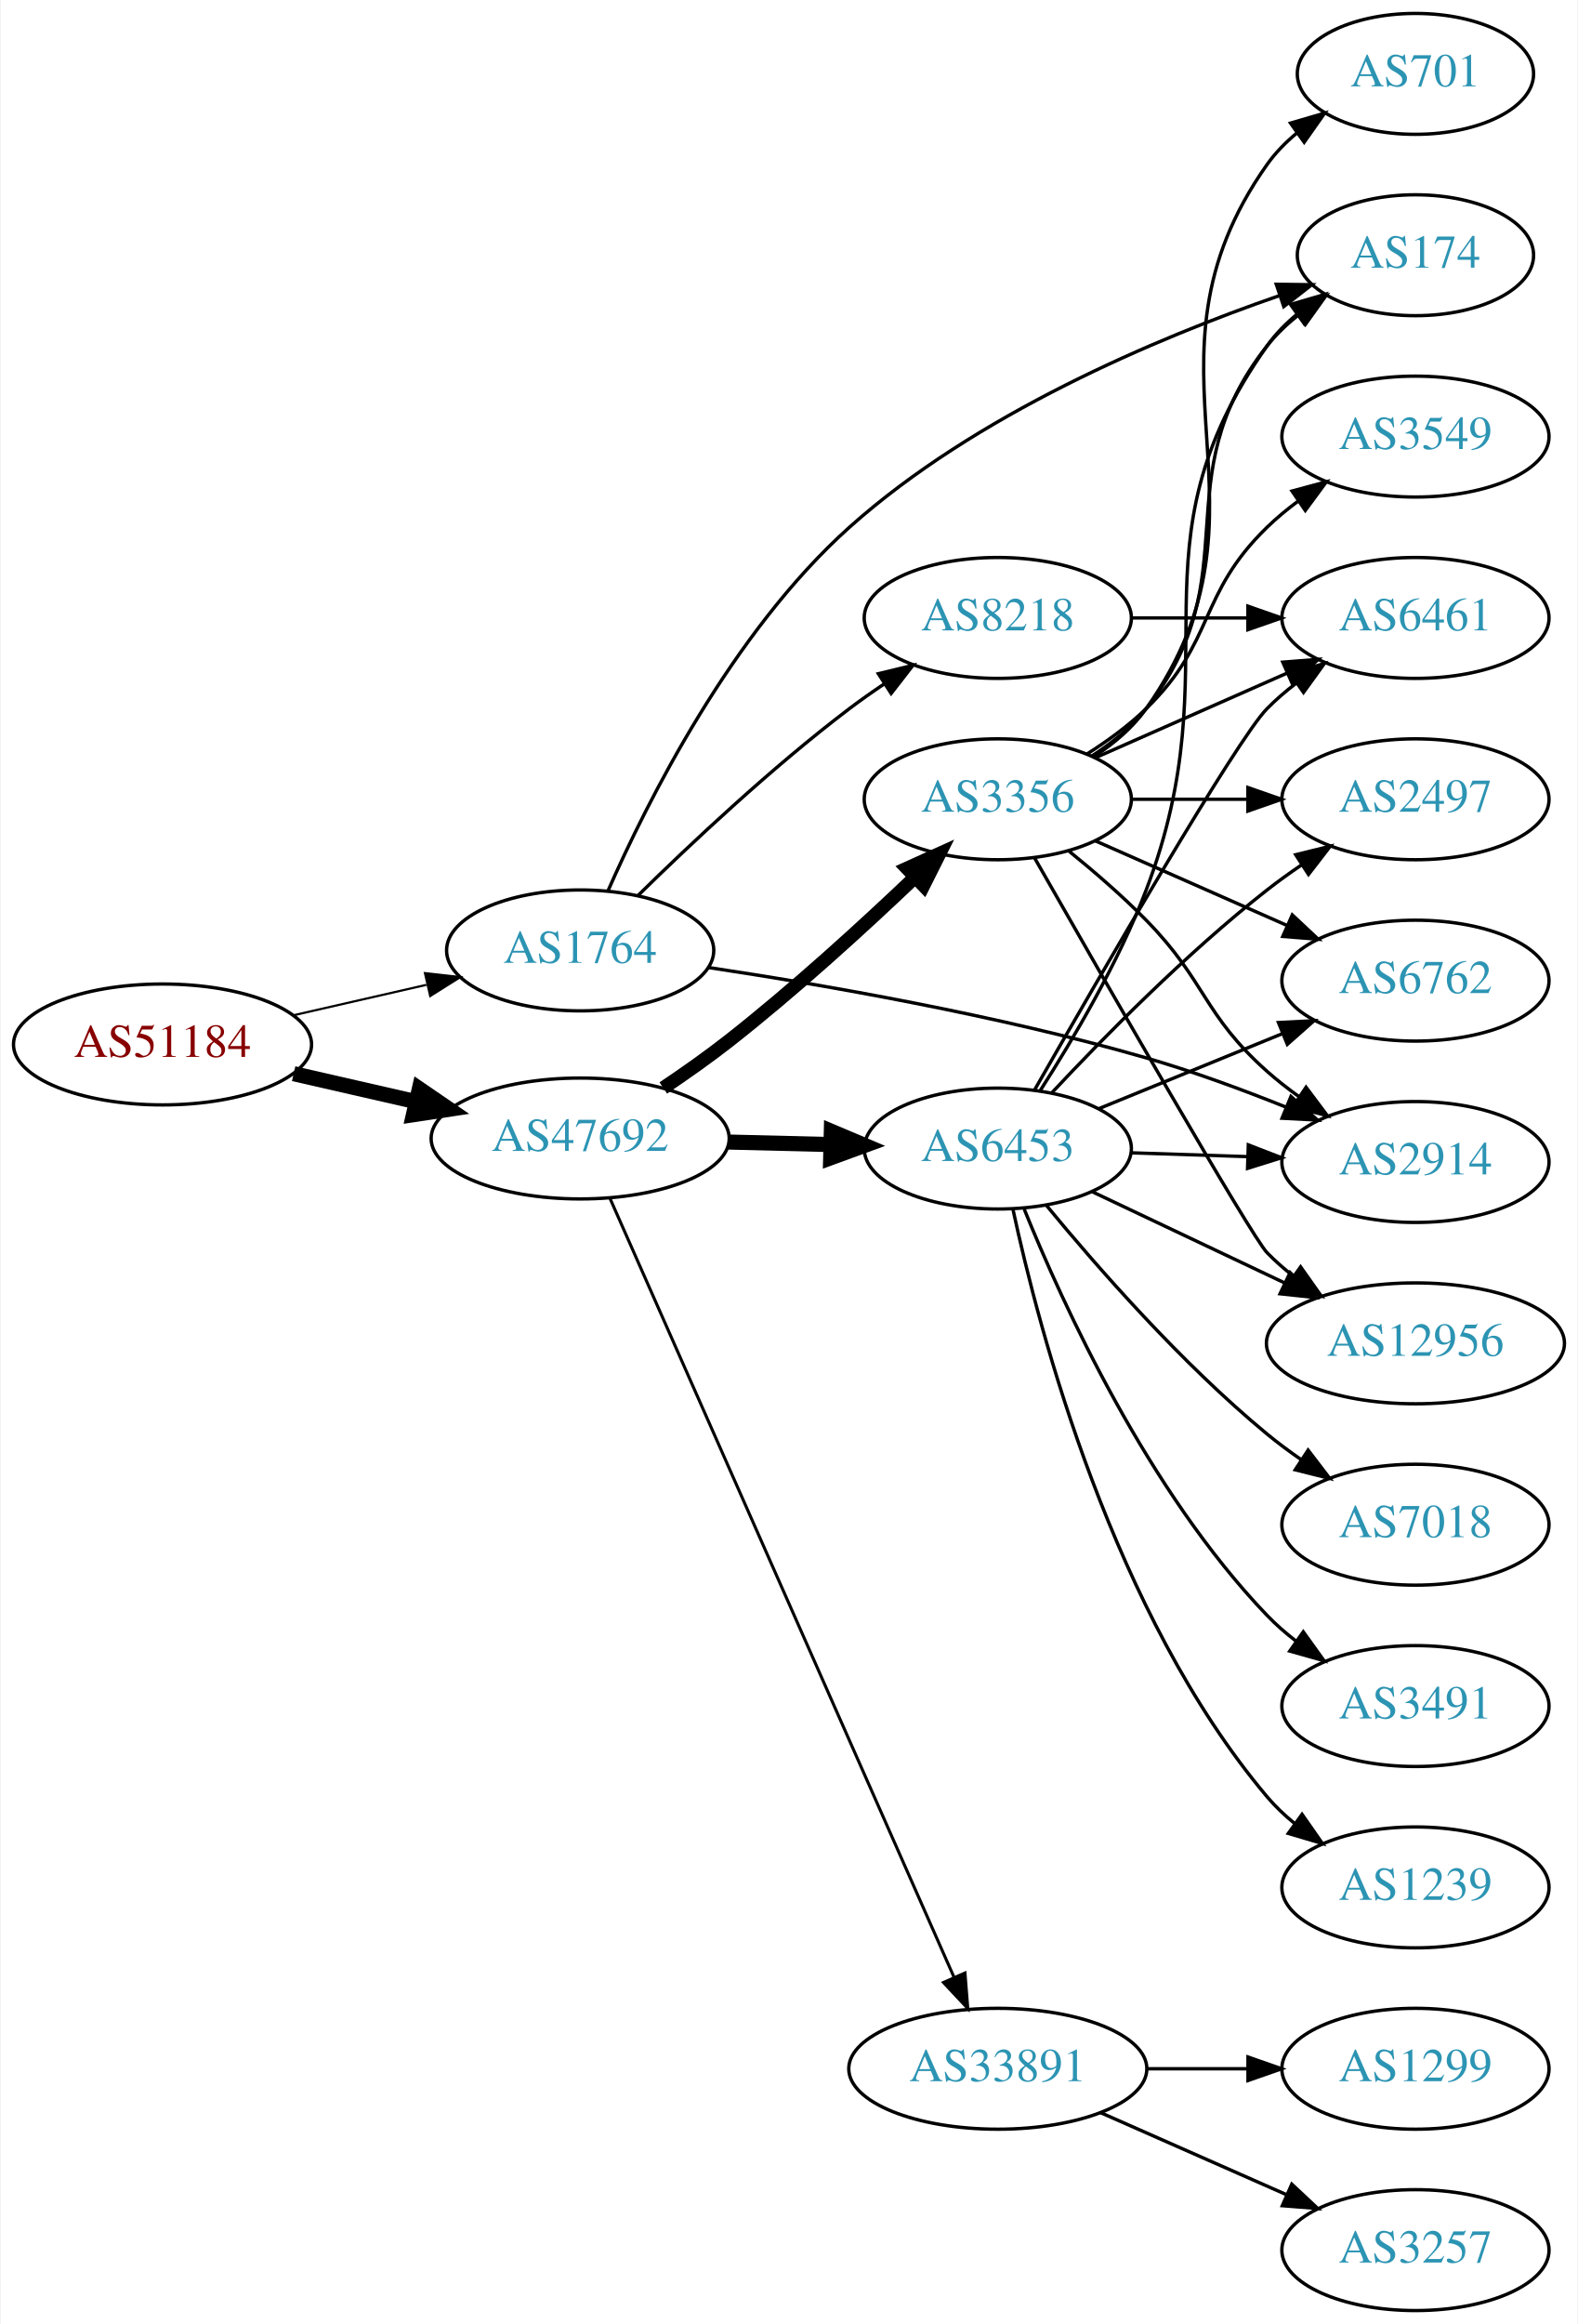
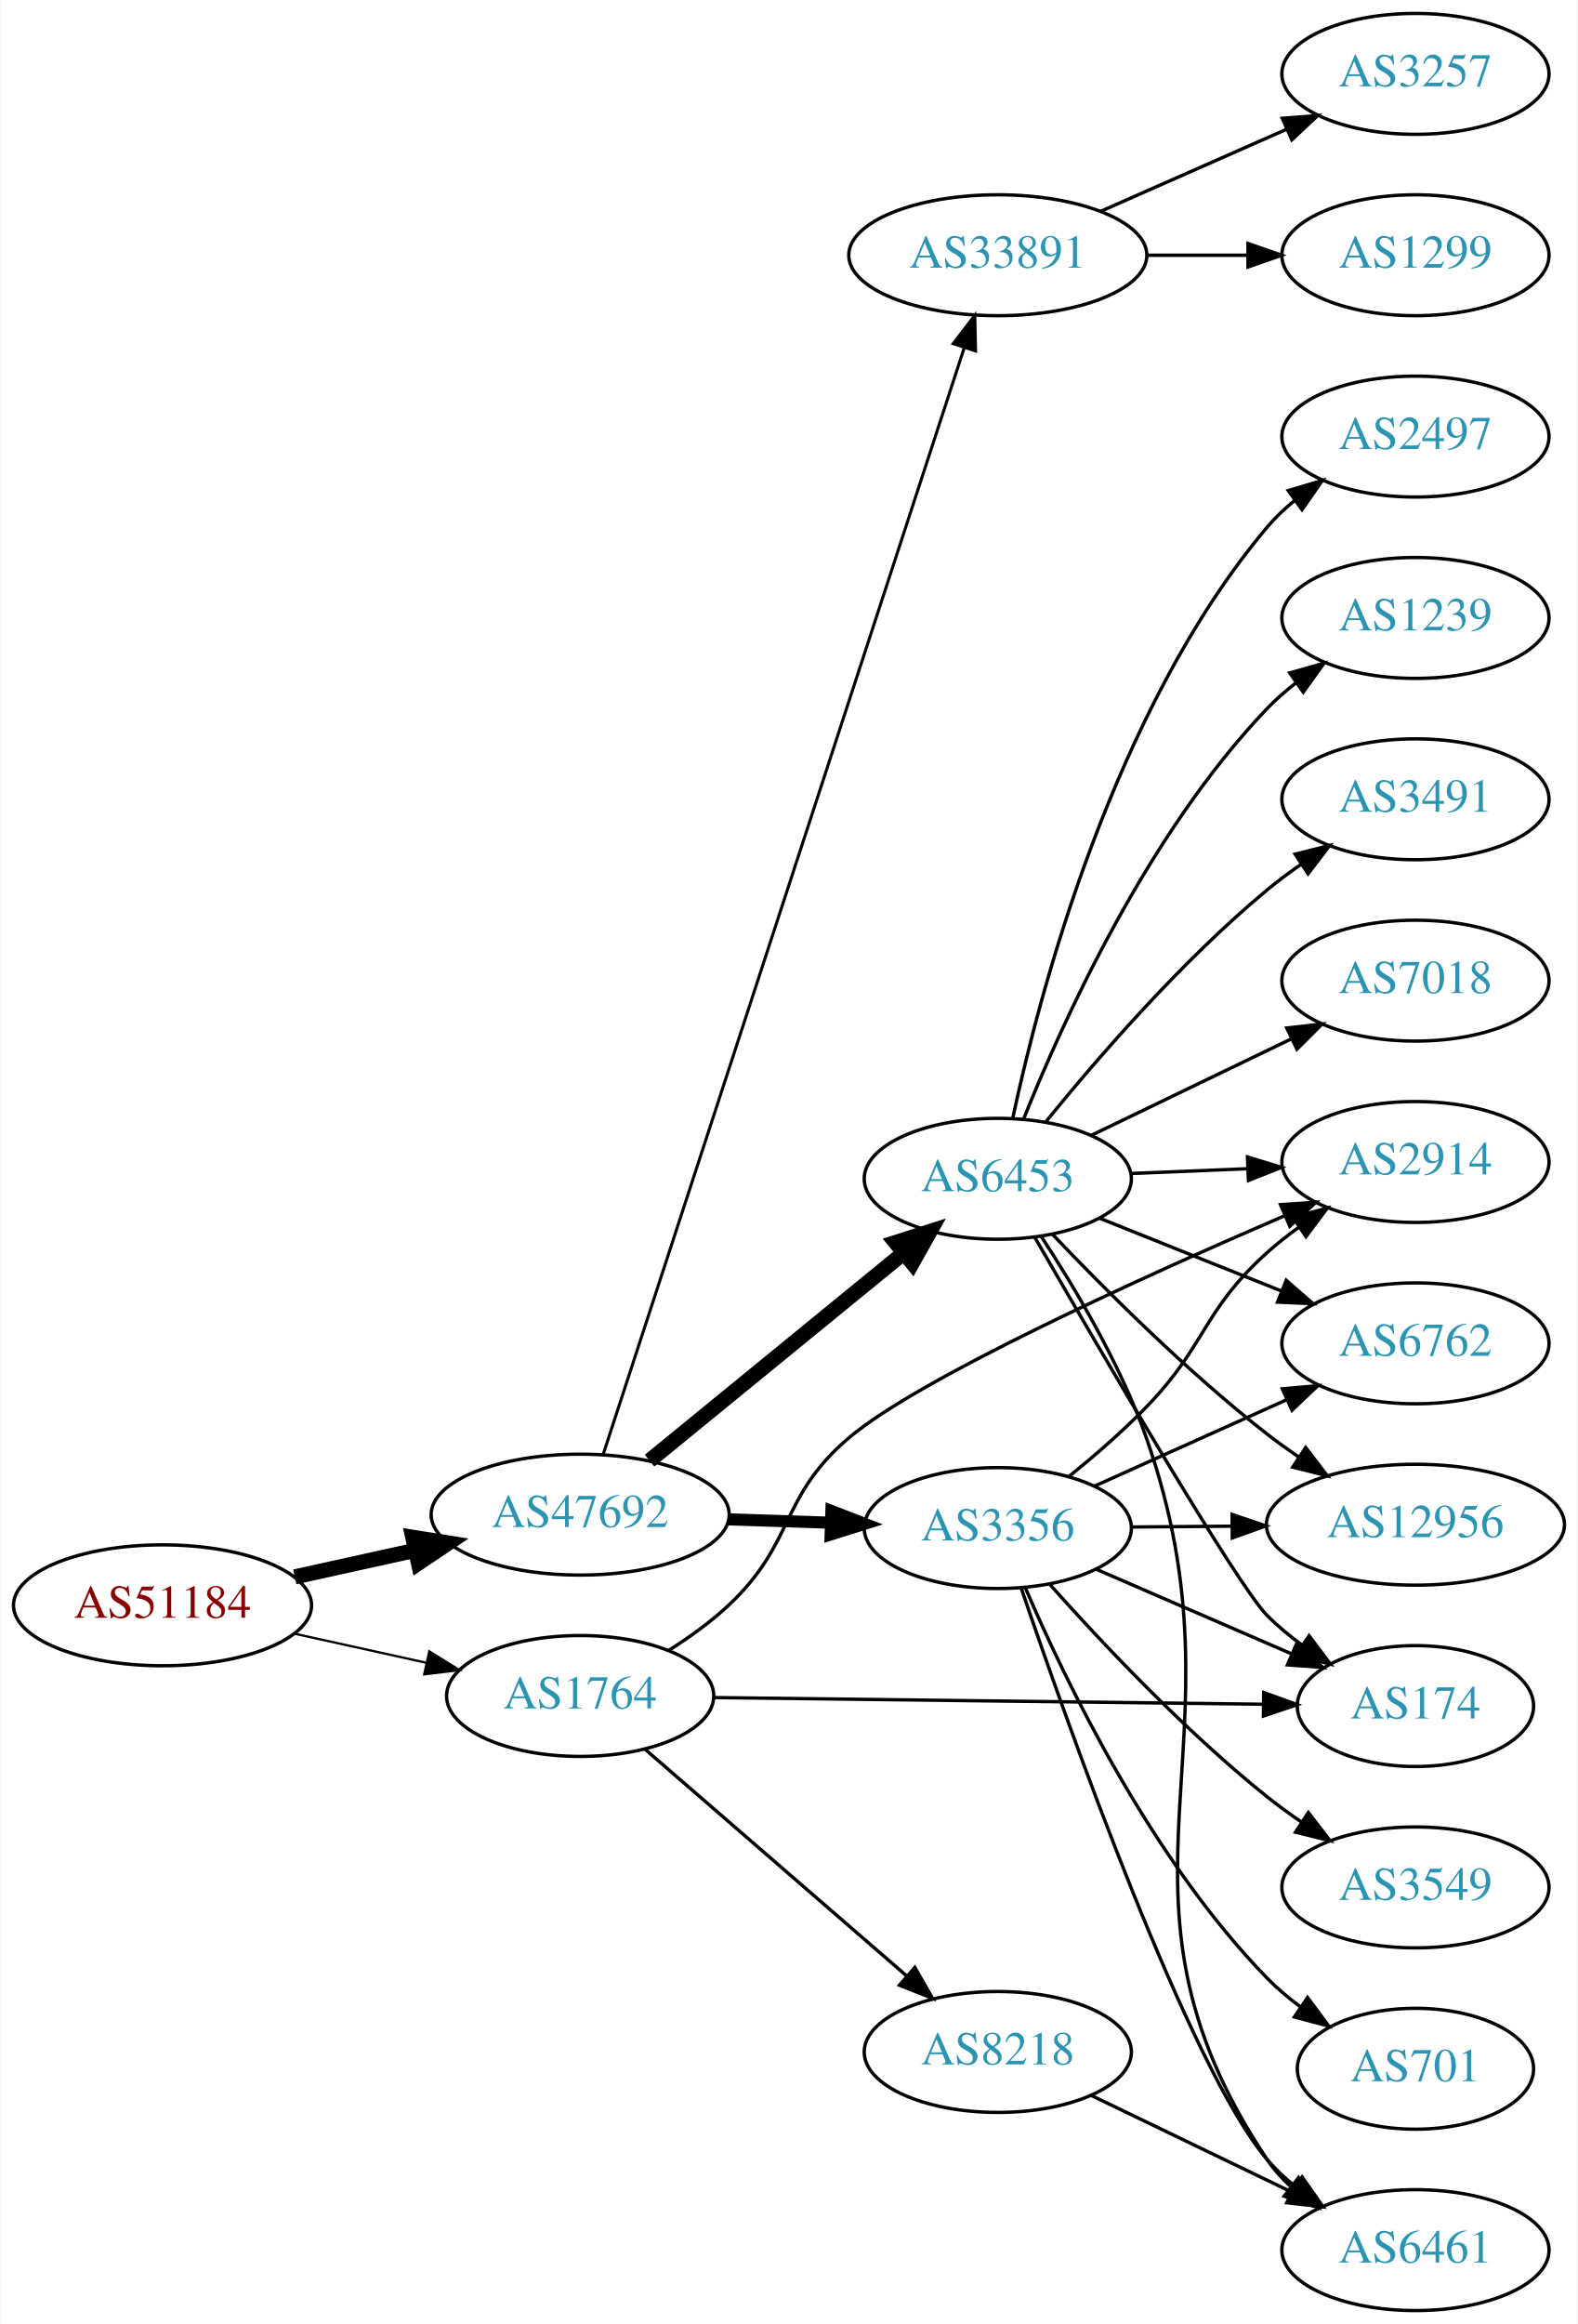
<svg xmlns="http://www.w3.org/2000/svg" xmlns:xlink="http://www.w3.org/1999/xlink" width="470pt" height="692pt" viewBox="0.00 0.00 469.57 692.00">
  <g id="graph0" class="graph" transform="scale(1 1) rotate(0) translate(4 688)">
    <polygon fill="white" stroke="none" points="-4,4 -4,-688 465.569,-688 465.569,4 -4,4" />
    <g id="node1" class="node">
      <g id="a_node1">
        <a xlink:href="/asn/51184" xlink:title="AS51184 ~ Fonira Telekom GmbH [AT]">
-           <ellipse fill="#ffffff" stroke="black" cx="44.196" cy="-377" rx="44.393" ry="18" />
-           <text text-anchor="middle" x="44.196" y="-373.3" font-family="Times,serif" font-size="14.00" fill="#880000">AS51184</text>
+           <ellipse fill="#ffffff" stroke="black" cx="44.196" cy="-210" rx="44.393" ry="18" />
+           <text text-anchor="middle" x="44.196" y="-206.3" font-family="Times,serif" font-size="14.00" fill="#880000">AS51184</text>
        </a>
      </g>
    </g>
    <g id="node2" class="node">
      <g id="a_node2">
        <a xlink:href="/asn/1764" xlink:title="AS1764 ~ NEXTLAYER-AS [AT]">
-           <ellipse fill="#ffffff" stroke="black" cx="168.588" cy="-405" rx="39.794" ry="18" />
-           <text text-anchor="middle" x="168.588" y="-401.3" font-family="Times,serif" font-size="14.00" fill="#2c94b3">AS1764</text>
+           <ellipse fill="#ffffff" stroke="black" cx="168.588" cy="-183" rx="39.794" ry="18" />
+           <text text-anchor="middle" x="168.588" y="-179.3" font-family="Times,serif" font-size="14.00" fill="#2c94b3">AS1764</text>
        </a>
      </g>
    </g>
    <g id="edge1" class="edge">
-       <path fill="none" stroke="black" stroke-width="0.643" d="M83.251,-385.706C95.765,-388.569 109.792,-391.778 122.762,-394.745" />
-       <polygon fill="black" stroke="black" stroke-width="0.643" points="122.358,-398.243 132.886,-397.061 123.919,-391.419 122.358,-398.243" />
+       <path fill="none" stroke="black" stroke-width="0.675" d="M83.586,-201.531C95.977,-198.798 109.824,-195.743 122.644,-192.915" />
+       <polygon fill="black" stroke="black" stroke-width="0.675" points="123.648,-196.278 132.659,-190.705 122.14,-189.442 123.648,-196.278" />
    </g>
    <g id="node3" class="node">
      <g id="a_node3">
        <a xlink:href="/asn/47692" xlink:title="AS47692 ~ Nessus GmbH [AT]">
-           <ellipse fill="#ffffff" stroke="black" cx="168.588" cy="-349" rx="44.393" ry="18" />
-           <text text-anchor="middle" x="168.588" y="-345.3" font-family="Times,serif" font-size="14.00" fill="#2c94b3">AS47692</text>
+           <ellipse fill="#ffffff" stroke="black" cx="168.588" cy="-237" rx="44.393" ry="18" />
+           <text text-anchor="middle" x="168.588" y="-233.3" font-family="Times,serif" font-size="14.00" fill="#2c94b3">AS47692</text>
        </a>
      </g>
    </g>
    <g id="edge2" class="edge">
-       <path fill="none" stroke="black" stroke-width="4.5" d="M83.251,-368.294C94.763,-365.66 107.558,-362.733 119.63,-359.972" />
-       <polygon fill="black" stroke="black" stroke-width="4.5" points="120.687,-363.769 129.557,-357.701 118.931,-356.092 120.687,-363.769" />
+       <path fill="none" stroke="black" stroke-width="4.5" d="M83.586,-218.469C94.978,-220.982 107.6,-223.767 119.525,-226.397" />
+       <polygon fill="black" stroke="black" stroke-width="4.5" points="118.721,-230.252 129.335,-228.561 120.418,-222.562 118.721,-230.252" />
    </g>
    <g id="node4" class="node">
      <g id="a_node4">
        <a xlink:href="/asn/8218" xlink:title="AS8218 ~ legacy Neotelecoms [FR]">
-           <ellipse fill="#ffffff" stroke="black" cx="292.98" cy="-504" rx="39.794" ry="18" />
-           <text text-anchor="middle" x="292.98" y="-500.3" font-family="Times,serif" font-size="14.00" fill="#2c94b3">AS8218</text>
+           <ellipse fill="#ffffff" stroke="black" cx="292.98" cy="-77" rx="39.794" ry="18" />
+           <text text-anchor="middle" x="292.98" y="-73.3" font-family="Times,serif" font-size="14.00" fill="#2c94b3">AS8218</text>
        </a>
      </g>
    </g>
    <g id="edge3" class="edge">
-       <path fill="none" stroke="black" d="M185.823,-421.364C201.323,-436.59 225.677,-459.497 248.784,-477 252.115,-479.523 255.688,-482.034 259.3,-484.453" />
-       <polygon fill="black" stroke="black" points="257.406,-487.396 267.704,-489.888 261.208,-481.518 257.406,-487.396" />
+       <path fill="none" stroke="black" d="M187.912,-167.131C208.551,-149.255 242.267,-120.055 265.707,-99.754" />
+       <polygon fill="black" stroke="black" points="268.264,-102.17 273.532,-92.978 263.681,-96.879 268.264,-102.17" />
    </g>
    <g id="node5" class="node">
      <g id="a_node5">
        <a xlink:href="/asn/2914" xlink:title="AS2914 ~ NTT America, Inc. [US]">
          <ellipse fill="#ffffff" stroke="black" cx="417.373" cy="-342" rx="39.794" ry="18" />
          <text text-anchor="middle" x="417.373" y="-338.3" font-family="Times,serif" font-size="14.00" fill="#2c94b3">AS2914</text>
        </a>
      </g>
    </g>
    <g id="edge4" class="edge">
-       <path fill="none" stroke="black" d="M206.663,-399.931C240.932,-394.774 293.063,-385.727 337.176,-373 350.968,-369.021 365.707,-363.593 378.683,-358.391" />
-       <polygon fill="black" stroke="black" points="380.292,-361.514 388.218,-354.485 377.638,-355.037 380.292,-361.514" />
+       <path fill="none" stroke="black" d="M194.992,-196.593C201.158,-200.491 207.492,-205.042 212.784,-210 232.77,-228.719 227.857,-242.34 248.784,-260 269.67,-277.624 335.833,-307.641 378.511,-326.056" />
+       <polygon fill="black" stroke="black" points="377.192,-329.298 387.762,-330.025 379.952,-322.865 377.192,-329.298" />
    </g>
    <g id="node6" class="node">
      <g id="a_node6">
        <a xlink:href="/asn/174" xlink:title="AS174 ~ Cogent Communications [US]">
-           <ellipse fill="#ffffff" stroke="black" cx="417.373" cy="-612" rx="35.194" ry="18" />
-           <text text-anchor="middle" x="417.373" y="-608.3" font-family="Times,serif" font-size="14.00" fill="#2c94b3">AS174</text>
+           <ellipse fill="#ffffff" stroke="black" cx="417.373" cy="-180" rx="35.194" ry="18" />
+           <text text-anchor="middle" x="417.373" y="-176.3" font-family="Times,serif" font-size="14.00" fill="#2c94b3">AS174</text>
        </a>
      </g>
    </g>
    <g id="edge5" class="edge">
-       <path fill="none" stroke="black" d="M176.831,-422.638C188.497,-449.188 213.742,-499.644 248.784,-531 286.315,-564.583 340.261,-587.296 376.725,-599.928" />
-       <polygon fill="black" stroke="black" points="375.924,-603.352 386.518,-603.224 378.157,-596.717 375.924,-603.352" />
+       <path fill="none" stroke="black" d="M208.42,-182.528C252.84,-181.988 325.431,-181.106 372.035,-180.539" />
+       <polygon fill="black" stroke="black" points="372.183,-184.038 382.139,-180.416 372.097,-177.038 372.183,-184.038" />
    </g>
    <g id="node8" class="node">
      <g id="a_node8">
-         <a xlink:href="/asn/3356" xlink:title="AS3356 ~ Level 3 Parent, LLC [US]">
-           <ellipse fill="#ffffff" stroke="black" cx="292.98" cy="-450" rx="39.794" ry="18" />
-           <text text-anchor="middle" x="292.98" y="-446.3" font-family="Times,serif" font-size="14.00" fill="#2c94b3">AS3356</text>
+         <a xlink:href="/asn/33891" xlink:title="AS33891 ~ CORE-BACKBONE GMBH GLOBAL NETWORK [DE]">
+           <ellipse fill="#ffffff" stroke="black" cx="292.98" cy="-612" rx="44.393" ry="18" />
+           <text text-anchor="middle" x="292.98" y="-608.3" font-family="Times,serif" font-size="14.00" fill="#2c94b3">AS33891</text>
        </a>
      </g>
    </g>
    <g id="edge7" class="edge">
-       <path fill="none" stroke="black" stroke-width="4.05" d="M193.345,-364.043C199.788,-368.365 206.669,-373.209 212.784,-378 232.216,-393.223 252.807,-412.035 268.121,-426.612" />
-       <polygon fill="black" stroke="black" stroke-width="4.05" points="265.947,-429.437 275.614,-433.807 270.856,-424.325 265.947,-429.437" />
+       <path fill="none" stroke="black" stroke-width="0.9" d="M175.491,-255.087C195.244,-315.607 259.116,-511.307 282.924,-584.253" />
+       <polygon fill="black" stroke="black" stroke-width="0.9" points="279.706,-585.674 286.136,-594.094 286.361,-583.502 279.706,-585.674" />
    </g>
    <g id="node9" class="node">
      <g id="a_node9">
        <a xlink:href="/asn/6453" xlink:title="AS6453 ~ TATA COMMUNICATIONS (AMERICA) INC [US]">
-           <ellipse fill="#ffffff" stroke="black" cx="292.98" cy="-346" rx="39.794" ry="18" />
-           <text text-anchor="middle" x="292.98" y="-342.3" font-family="Times,serif" font-size="14.00" fill="#2c94b3">AS6453</text>
+           <ellipse fill="#ffffff" stroke="black" cx="292.98" cy="-337" rx="39.794" ry="18" />
+           <text text-anchor="middle" x="292.98" y="-333.3" font-family="Times,serif" font-size="14.00" fill="#2c94b3">AS6453</text>
        </a>
      </g>
    </g>
    <g id="edge8" class="edge">
-       <path fill="none" stroke="black" stroke-width="4.5" d="M212.739,-347.942C222.546,-347.702 233.033,-347.445 243.061,-347.199" />
-       <polygon fill="black" stroke="black" stroke-width="4.5" points="243.396,-351.13 253.297,-346.948 243.203,-343.257 243.396,-351.13" />
+       <path fill="none" stroke="black" stroke-width="4.5" d="M189.253,-253.067C209.715,-269.785 241.906,-296.087 264.795,-314.789" />
+       <polygon fill="black" stroke="black" stroke-width="4.5" points="262.533,-318.025 272.768,-321.303 267.516,-311.927 262.533,-318.025" />
    </g>
    <g id="node10" class="node">
      <g id="a_node10">
-         <a xlink:href="/asn/33891" xlink:title="AS33891 ~ CORE-BACKBONE GMBH GLOBAL NETWORK [DE]">
-           <ellipse fill="#ffffff" stroke="black" cx="292.98" cy="-72" rx="44.393" ry="18" />
-           <text text-anchor="middle" x="292.98" y="-68.3" font-family="Times,serif" font-size="14.00" fill="#2c94b3">AS33891</text>
+         <a xlink:href="/asn/3356" xlink:title="AS3356 ~ Level 3 Parent, LLC [US]">
+           <ellipse fill="#ffffff" stroke="black" cx="292.98" cy="-233" rx="39.794" ry="18" />
+           <text text-anchor="middle" x="292.98" y="-229.3" font-family="Times,serif" font-size="14.00" fill="#2c94b3">AS3356</text>
        </a>
      </g>
    </g>
    <g id="edge9" class="edge">
-       <path fill="none" stroke="black" stroke-width="0.9" d="M177.431,-331.251C198.235,-284.166 254.939,-155.832 279.906,-99.328" />
-       <polygon fill="black" stroke="black" stroke-width="0.9" points="283.205,-100.521 284.045,-89.96 276.802,-97.692 283.205,-100.521" />
+       <path fill="none" stroke="black" stroke-width="3.6" d="M212.739,-235.59C222.546,-235.269 233.033,-234.927 243.061,-234.599" />
+       <polygon fill="black" stroke="black" stroke-width="3.6" points="243.416,-238.089 253.297,-234.264 243.188,-231.093 243.416,-238.089" />
    </g>
    <g id="node7" class="node">
      <g id="a_node7">
        <a xlink:href="/asn/6461" xlink:title="AS6461 ~ Zayo Bandwidth [US]">
-           <ellipse fill="#ffffff" stroke="black" cx="417.373" cy="-504" rx="39.794" ry="18" />
-           <text text-anchor="middle" x="417.373" y="-500.3" font-family="Times,serif" font-size="14.00" fill="#2c94b3">AS6461</text>
+           <ellipse fill="#ffffff" stroke="black" cx="417.373" cy="-18" rx="39.794" ry="18" />
+           <text text-anchor="middle" x="417.373" y="-14.3" font-family="Times,serif" font-size="14.00" fill="#2c94b3">AS6461</text>
        </a>
      </g>
    </g>
    <g id="edge6" class="edge">
-       <path fill="none" stroke="black" d="M332.706,-504C343.644,-504 355.695,-504 367.161,-504" />
-       <polygon fill="black" stroke="black" points="367.479,-507.5 377.479,-504 367.479,-500.5 367.479,-507.5" />
-     </g>
-     <g id="edge10" class="edge">
-       <path fill="none" stroke="black" d="M314.065,-434.665C321.608,-428.552 330.07,-421.251 337.176,-414 355.105,-395.709 354.045,-386.03 373.176,-369 376.139,-366.363 379.389,-363.822 382.735,-361.423" />
-       <polygon fill="black" stroke="black" points="384.787,-364.26 391.14,-355.782 380.886,-358.448 384.787,-364.26" />
-     </g>
-     <g id="edge12" class="edge">
-       <path fill="none" stroke="black" d="M320.952,-462.855C326.94,-466.72 332.8,-471.441 337.176,-477 368.475,-516.754 341.878,-545.246 373.176,-585 375.823,-588.361 379.012,-591.417 382.443,-594.161" />
-       <polygon fill="black" stroke="black" points="380.556,-597.113 390.75,-600 384.581,-591.386 380.556,-597.113" />
-     </g>
-     <g id="edge17" class="edge">
-       <path fill="none" stroke="black" d="M322.06,-462.389C339.008,-469.866 360.805,-479.483 379.174,-487.588" />
-       <polygon fill="black" stroke="black" points="377.862,-490.834 388.424,-491.669 380.688,-484.43 377.862,-490.834" />
+       <path fill="none" stroke="black" d="M320.84,-64.052C338.377,-55.598 361.476,-44.463 380.567,-35.26" />
+       <polygon fill="black" stroke="black" points="382.088,-38.413 389.576,-30.918 379.048,-32.107 382.088,-38.413" />
    </g>
    <g id="node11" class="node">
      <g id="a_node11">
-         <a xlink:href="/asn/2497" xlink:title="AS2497 ~ Internet Initiative Japan Inc. [JP]">
-           <ellipse fill="#ffffff" stroke="black" cx="417.373" cy="-450" rx="39.794" ry="18" />
-           <text text-anchor="middle" x="417.373" y="-446.3" font-family="Times,serif" font-size="14.00" fill="#2c94b3">AS2497</text>
-         </a>
-       </g>
-     </g>
-     <g id="edge11" class="edge">
-       <path fill="none" stroke="black" d="M332.706,-450C343.644,-450 355.695,-450 367.161,-450" />
-       <polygon fill="black" stroke="black" points="367.479,-453.5 377.479,-450 367.479,-446.5 367.479,-453.5" />
+         <a xlink:href="/asn/1299" xlink:title="AS1299 ~ Telia Carrier [EU]">
+           <ellipse fill="#ffffff" stroke="black" cx="417.373" cy="-612" rx="39.794" ry="18" />
+           <text text-anchor="middle" x="417.373" y="-608.3" font-family="Times,serif" font-size="14.00" fill="#2c94b3">AS1299</text>
+         </a>
+       </g>
+     </g>
+     <g id="edge10" class="edge">
+       <path fill="none" stroke="black" d="M337.476,-612C347.165,-612 357.502,-612 367.394,-612" />
+       <polygon fill="black" stroke="black" points="367.497,-615.5 377.497,-612 367.497,-608.5 367.497,-615.5" />
    </g>
    <g id="node12" class="node">
      <g id="a_node12">
-         <a xlink:href="/asn/6762" xlink:title="AS6762 ~ TELECOM ITALIA SPARKLE S.p.A. [IT]">
-           <ellipse fill="#ffffff" stroke="black" cx="417.373" cy="-396" rx="39.794" ry="18" />
-           <text text-anchor="middle" x="417.373" y="-392.3" font-family="Times,serif" font-size="14.00" fill="#2c94b3">AS6762</text>
-         </a>
-       </g>
-     </g>
-     <g id="edge13" class="edge">
-       <path fill="none" stroke="black" d="M322.06,-437.611C339.008,-430.134 360.805,-420.517 379.174,-412.412" />
-       <polygon fill="black" stroke="black" points="380.688,-415.57 388.424,-408.331 377.862,-409.166 380.688,-415.57" />
-     </g>
-     <g id="node13" class="node">
-       <g id="a_node13">
-         <a xlink:href="/asn/701" xlink:title="AS701 ~ UUNET [US]">
-           <ellipse fill="#ffffff" stroke="black" cx="417.373" cy="-666" rx="35.194" ry="18" />
-           <text text-anchor="middle" x="417.373" y="-662.3" font-family="Times,serif" font-size="14.00" fill="#2c94b3">AS701</text>
-         </a>
-       </g>
-     </g>
-     <g id="edge14" class="edge">
-       <path fill="none" stroke="black" d="M321.814,-462.838C327.629,-466.661 333.194,-471.367 337.176,-477 379.756,-537.225 330.597,-578.775 373.176,-639 375.646,-642.493 378.725,-645.63 382.095,-648.421" />
-       <polygon fill="black" stroke="black" points="380.163,-651.343 390.334,-654.31 384.233,-645.648 380.163,-651.343" />
-     </g>
-     <g id="node14" class="node">
-       <g id="a_node14">
-         <a xlink:href="/asn/3549" xlink:title="AS3549 ~ Level 3 Parent, LLC [US]">
-           <ellipse fill="#ffffff" stroke="black" cx="417.373" cy="-558" rx="39.794" ry="18" />
-           <text text-anchor="middle" x="417.373" y="-554.3" font-family="Times,serif" font-size="14.00" fill="#2c94b3">AS3549</text>
-         </a>
-       </g>
-     </g>
-     <g id="edge15" class="edge">
-       <path fill="none" stroke="black" d="M319.509,-463.462C325.672,-467.362 331.974,-471.948 337.176,-477 357.87,-497.094 352.483,-510.906 373.176,-531 376.022,-533.763 379.195,-536.386 382.496,-538.834" />
-       <polygon fill="black" stroke="black" points="380.612,-541.786 390.843,-544.538 384.561,-536.006 380.612,-541.786" />
+         <a xlink:href="/asn/3257" xlink:title="AS3257 ~ GTT [DE]">
+           <ellipse fill="#ffffff" stroke="black" cx="417.373" cy="-666" rx="39.794" ry="18" />
+           <text text-anchor="middle" x="417.373" y="-662.3" font-family="Times,serif" font-size="14.00" fill="#2c94b3">AS3257</text>
+         </a>
+       </g>
+     </g>
+     <g id="edge11" class="edge">
+       <path fill="none" stroke="black" d="M323.608,-625.072C340.203,-632.393 361.062,-641.597 378.795,-649.421" />
+       <polygon fill="black" stroke="black" points="377.717,-652.77 388.279,-653.605 380.543,-646.366 377.717,-652.77" />
+     </g>
+     <g id="edge26" class="edge">
+       <path fill="none" stroke="black" d="M332.706,-338.582C343.644,-339.029 355.695,-339.521 367.161,-339.99" />
+       <polygon fill="black" stroke="black" points="367.344,-343.5 377.479,-340.411 367.63,-336.506 367.344,-343.5" />
+     </g>
+     <g id="edge25" class="edge">
+       <path fill="none" stroke="black" d="M303.932,-319.679C323.12,-286.433 364.142,-216.139 373.176,-207 376.34,-203.8 379.952,-200.806 383.709,-198.062" />
+       <polygon fill="black" stroke="black" points="385.691,-200.947 392.049,-192.471 381.794,-195.132 385.691,-200.947" />
+     </g>
+     <g id="edge23" class="edge">
+       <path fill="none" stroke="black" d="M305.94,-319.783C315.842,-304.698 329.489,-281.831 337.176,-260 369.356,-168.614 319.351,-125.559 373.176,-45 375.093,-42.132 377.427,-39.511 380.009,-37.129" />
+       <polygon fill="black" stroke="black" points="382.56,-39.58 388.321,-30.689 378.273,-34.047 382.56,-39.58" />
    </g>
    <g id="node15" class="node">
      <g id="a_node15">
-         <a xlink:href="/asn/12956" xlink:title="AS12956 ~ TELXIUS [ES]">
-           <ellipse fill="#ffffff" stroke="black" cx="417.373" cy="-288" rx="44.393" ry="18" />
-           <text text-anchor="middle" x="417.373" y="-284.3" font-family="Times,serif" font-size="14.00" fill="#2c94b3">AS12956</text>
-         </a>
-       </g>
-     </g>
-     <g id="edge16" class="edge">
-       <path fill="none" stroke="black" d="M303.918,-432.558C324.128,-397.155 368.512,-319.797 373.176,-315 375.592,-312.515 378.281,-310.158 381.102,-307.949" />
-       <polygon fill="black" stroke="black" points="383.167,-310.775 389.286,-302.127 379.109,-305.071 383.167,-310.775" />
-     </g>
-     <g id="edge25" class="edge">
-       <path fill="none" stroke="black" d="M332.706,-344.734C343.644,-344.377 355.695,-343.983 367.161,-343.608" />
-       <polygon fill="black" stroke="black" points="367.598,-347.096 377.479,-343.271 367.37,-340.1 367.598,-347.096" />
-     </g>
-     <g id="edge20" class="edge">
-       <path fill="none" stroke="black" d="M305.651,-363.323C315.372,-378.475 328.916,-401.379 337.176,-423 363.501,-491.899 330.597,-524.775 373.176,-585 375.646,-588.493 378.725,-591.63 382.095,-594.421" />
-       <polygon fill="black" stroke="black" points="380.163,-597.343 390.334,-600.31 384.233,-591.648 380.163,-597.343" />
-     </g>
-     <g id="edge26" class="edge">
-       <path fill="none" stroke="black" d="M303.926,-363.455C323.103,-396.958 364.107,-467.795 373.176,-477 375.814,-479.677 378.767,-482.21 381.857,-484.572" />
-       <polygon fill="black" stroke="black" points="380.03,-487.565 390.236,-490.409 384.031,-481.821 380.03,-487.565" />
-     </g>
-     <g id="edge19" class="edge">
-       <path fill="none" stroke="black" d="M309.14,-362.684C324.443,-379.039 349.182,-404.185 373.176,-423 376.465,-425.578 380.011,-428.125 383.607,-430.563" />
-       <polygon fill="black" stroke="black" points="381.703,-433.5 391.993,-436.021 385.521,-427.633 381.703,-433.5" />
-     </g>
-     <g id="edge24" class="edge">
-       <path fill="none" stroke="black" d="M322.986,-357.849C339.328,-364.526 359.952,-372.951 377.66,-380.185" />
-       <polygon fill="black" stroke="black" points="376.57,-383.521 387.151,-384.062 379.218,-377.041 376.57,-383.521" />
-     </g>
-     <g id="edge23" class="edge">
-       <path fill="none" stroke="black" d="M321.143,-333.128C338.012,-325.134 359.94,-314.743 378.501,-305.947" />
-       <polygon fill="black" stroke="black" points="380.043,-309.089 387.58,-301.644 377.045,-302.764 380.043,-309.089" />
+         <a xlink:href="/asn/6762" xlink:title="AS6762 ~ TELECOM ITALIA SPARKLE S.p.A. [IT]">
+           <ellipse fill="#ffffff" stroke="black" cx="417.373" cy="-288" rx="39.794" ry="18" />
+           <text text-anchor="middle" x="417.373" y="-284.3" font-family="Times,serif" font-size="14.00" fill="#2c94b3">AS6762</text>
+         </a>
+       </g>
+     </g>
+     <g id="edge22" class="edge">
+       <path fill="none" stroke="black" d="M323.296,-325.263C339.527,-318.765 359.908,-310.606 377.457,-303.58" />
+       <polygon fill="black" stroke="black" points="378.889,-306.777 386.872,-299.811 376.287,-300.278 378.889,-306.777" />
    </g>
    <g id="node16" class="node">
      <g id="a_node16">
-         <a xlink:href="/asn/3491" xlink:title="AS3491 ~ PCCW Global, Inc. [US]">
-           <ellipse fill="#ffffff" stroke="black" cx="417.373" cy="-180" rx="39.794" ry="18" />
-           <text text-anchor="middle" x="417.373" y="-176.3" font-family="Times,serif" font-size="14.00" fill="#2c94b3">AS3491</text>
-         </a>
-       </g>
-     </g>
-     <g id="edge18" class="edge">
-       <path fill="none" stroke="black" d="M300.851,-327.948C312.356,-299.544 337.784,-243.865 373.176,-207 375.779,-204.289 378.709,-201.733 381.784,-199.357" />
-       <polygon fill="black" stroke="black" points="383.961,-202.105 390.143,-193.501 379.945,-196.373 383.961,-202.105" />
+         <a xlink:href="/asn/12956" xlink:title="AS12956 ~ TELXIUS [ES]">
+           <ellipse fill="#ffffff" stroke="black" cx="417.373" cy="-234" rx="44.393" ry="18" />
+           <text text-anchor="middle" x="417.373" y="-230.3" font-family="Times,serif" font-size="14.00" fill="#2c94b3">AS12956</text>
+         </a>
+       </g>
+     </g>
+     <g id="edge24" class="edge">
+       <path fill="none" stroke="black" d="M309.179,-320.554C324.511,-304.427 349.272,-279.618 373.176,-261 376.142,-258.69 379.313,-256.404 382.54,-254.195" />
+       <polygon fill="black" stroke="black" points="384.669,-256.985 391.11,-248.573 380.829,-251.132 384.669,-256.985" />
    </g>
    <g id="node17" class="node">
      <g id="a_node17">
-         <a xlink:href="/asn/1239" xlink:title="AS1239 ~ Sprint [US]">
-           <ellipse fill="#ffffff" stroke="black" cx="417.373" cy="-126" rx="39.794" ry="18" />
-           <text text-anchor="middle" x="417.373" y="-122.3" font-family="Times,serif" font-size="14.00" fill="#2c94b3">AS1239</text>
-         </a>
-       </g>
-     </g>
-     <g id="edge21" class="edge">
-       <path fill="none" stroke="black" d="M297.449,-328.106C305.297,-291.567 327.403,-207.259 373.176,-153 375.6,-150.127 378.409,-147.464 381.41,-145.02" />
-       <polygon fill="black" stroke="black" points="383.599,-147.757 389.664,-139.07 379.505,-142.078 383.599,-147.757" />
+         <a xlink:href="/asn/3491" xlink:title="AS3491 ~ PCCW Global, Inc. [US]">
+           <ellipse fill="#ffffff" stroke="black" cx="417.373" cy="-450" rx="39.794" ry="18" />
+           <text text-anchor="middle" x="417.373" y="-446.3" font-family="Times,serif" font-size="14.00" fill="#2c94b3">AS3491</text>
+         </a>
+       </g>
+     </g>
+     <g id="edge19" class="edge">
+       <path fill="none" stroke="black" d="M307.388,-354.102C322.262,-372.428 347.559,-401.745 373.176,-423 376.392,-425.668 379.893,-428.271 383.463,-430.742" />
+       <polygon fill="black" stroke="black" points="381.541,-433.667 391.819,-436.237 385.387,-427.819 381.541,-433.667" />
    </g>
    <g id="node18" class="node">
      <g id="a_node18">
        <a xlink:href="/asn/7018" xlink:title="AS7018 ~ AT&amp;T Services, Inc. [US]">
-           <ellipse fill="#ffffff" stroke="black" cx="417.373" cy="-234" rx="39.794" ry="18" />
-           <text text-anchor="middle" x="417.373" y="-230.3" font-family="Times,serif" font-size="14.00" fill="#2c94b3">AS7018</text>
-         </a>
-       </g>
-     </g>
-     <g id="edge22" class="edge">
-       <path fill="none" stroke="black" d="M307.427,-329.112C322.333,-311.012 347.659,-282.047 373.176,-261 376.4,-258.341 379.905,-255.744 383.478,-253.276" />
-       <polygon fill="black" stroke="black" points="385.401,-256.201 391.838,-247.785 381.558,-250.35 385.401,-256.201" />
+           <ellipse fill="#ffffff" stroke="black" cx="417.373" cy="-396" rx="39.794" ry="18" />
+           <text text-anchor="middle" x="417.373" y="-392.3" font-family="Times,serif" font-size="14.00" fill="#2c94b3">AS7018</text>
+         </a>
+       </g>
+     </g>
+     <g id="edge20" class="edge">
+       <path fill="none" stroke="black" d="M320.84,-349.948C338.377,-358.402 361.476,-369.537 380.567,-378.74" />
+       <polygon fill="black" stroke="black" points="379.048,-381.893 389.576,-383.082 382.088,-375.587 379.048,-381.893" />
    </g>
    <g id="node19" class="node">
      <g id="a_node19">
-         <a xlink:href="/asn/3257" xlink:title="AS3257 ~ GTT [DE]">
-           <ellipse fill="#ffffff" stroke="black" cx="417.373" cy="-18" rx="39.794" ry="18" />
-           <text text-anchor="middle" x="417.373" y="-14.3" font-family="Times,serif" font-size="14.00" fill="#2c94b3">AS3257</text>
-         </a>
-       </g>
-     </g>
-     <g id="edge27" class="edge">
-       <path fill="none" stroke="black" d="M323.608,-58.928C340.203,-51.606 361.062,-42.403 378.795,-34.579" />
-       <polygon fill="black" stroke="black" points="380.543,-37.634 388.279,-30.395 377.717,-31.23 380.543,-37.634" />
+         <a xlink:href="/asn/2497" xlink:title="AS2497 ~ Internet Initiative Japan Inc. [JP]">
+           <ellipse fill="#ffffff" stroke="black" cx="417.373" cy="-558" rx="39.794" ry="18" />
+           <text text-anchor="middle" x="417.373" y="-554.3" font-family="Times,serif" font-size="14.00" fill="#2c94b3">AS2497</text>
+         </a>
+       </g>
+     </g>
+     <g id="edge21" class="edge">
+       <path fill="none" stroke="black" d="M297.424,-354.987C305.225,-391.715 327.249,-476.459 373.176,-531 375.597,-533.875 378.405,-536.54 381.404,-538.984" />
+       <polygon fill="black" stroke="black" points="379.499,-541.925 389.657,-544.936 383.593,-536.248 379.499,-541.925" />
    </g>
    <g id="node20" class="node">
      <g id="a_node20">
-         <a xlink:href="/asn/1299" xlink:title="AS1299 ~ Telia Carrier [EU]">
-           <ellipse fill="#ffffff" stroke="black" cx="417.373" cy="-72" rx="39.794" ry="18" />
-           <text text-anchor="middle" x="417.373" y="-68.3" font-family="Times,serif" font-size="14.00" fill="#2c94b3">AS1299</text>
-         </a>
-       </g>
-     </g>
-     <g id="edge28" class="edge">
-       <path fill="none" stroke="black" d="M337.476,-72C347.165,-72 357.502,-72 367.394,-72" />
-       <polygon fill="black" stroke="black" points="367.497,-75.5 377.497,-72 367.497,-68.5 367.497,-75.5" />
+         <a xlink:href="/asn/1239" xlink:title="AS1239 ~ Sprint [US]">
+           <ellipse fill="#ffffff" stroke="black" cx="417.373" cy="-504" rx="39.794" ry="18" />
+           <text text-anchor="middle" x="417.373" y="-500.3" font-family="Times,serif" font-size="14.00" fill="#2c94b3">AS1239</text>
+         </a>
+       </g>
+     </g>
+     <g id="edge27" class="edge">
+       <path fill="none" stroke="black" d="M300.634,-354.721C312.004,-383.186 337.456,-439.678 373.176,-477 375.775,-479.715 378.702,-482.273 381.776,-484.651" />
+       <polygon fill="black" stroke="black" points="379.934,-487.635 390.132,-490.51 383.953,-481.903 379.934,-487.635" />
+     </g>
+     <g id="edge17" class="edge">
+       <path fill="none" stroke="black" d="M314.107,-248.295C321.654,-254.403 330.109,-261.711 337.176,-269 355.249,-287.637 353.878,-297.635 373.176,-315 376.125,-317.653 379.365,-320.205 382.706,-322.609" />
+       <polygon fill="black" stroke="black" points="380.853,-325.582 391.104,-328.259 384.76,-319.773 380.853,-325.582" />
+     </g>
+     <g id="edge16" class="edge">
+       <path fill="none" stroke="black" d="M322.367,-220.708C339.686,-213.208 361.982,-203.553 380.514,-195.528" />
+       <polygon fill="black" stroke="black" points="382.03,-198.686 389.815,-191.5 379.248,-192.262 382.03,-198.686" />
+     </g>
+     <g id="edge18" class="edge">
+       <path fill="none" stroke="black" d="M299.969,-215.069C314.083,-173.542 349.984,-72.234 373.176,-45 375.613,-42.138 378.432,-39.483 381.438,-37.044" />
+       <polygon fill="black" stroke="black" points="383.626,-39.781 389.7,-31.1 379.538,-34.099 383.626,-39.781" />
+     </g>
+     <g id="node13" class="node">
+       <g id="a_node13">
+         <a xlink:href="/asn/3549" xlink:title="AS3549 ~ Level 3 Parent, LLC [US]">
+           <ellipse fill="#ffffff" stroke="black" cx="417.373" cy="-126" rx="39.794" ry="18" />
+           <text text-anchor="middle" x="417.373" y="-122.3" font-family="Times,serif" font-size="14.00" fill="#2c94b3">AS3549</text>
+         </a>
+       </g>
+     </g>
+     <g id="edge12" class="edge">
+       <path fill="none" stroke="black" d="M308.452,-216.245C323.614,-199.227 348.603,-172.651 373.176,-153 376.44,-150.39 379.97,-147.824 383.558,-145.374" />
+       <polygon fill="black" stroke="black" points="385.475,-148.302 391.934,-139.904 381.647,-142.442 385.475,-148.302" />
+     </g>
+     <g id="node14" class="node">
+       <g id="a_node14">
+         <a xlink:href="/asn/701" xlink:title="AS701 ~ UUNET [US]">
+           <ellipse fill="#ffffff" stroke="black" cx="417.373" cy="-72" rx="35.194" ry="18" />
+           <text text-anchor="middle" x="417.373" y="-68.3" font-family="Times,serif" font-size="14.00" fill="#2c94b3">AS701</text>
+         </a>
+       </g>
+     </g>
+     <g id="edge13" class="edge">
+       <path fill="none" stroke="black" d="M301.203,-215.161C313.014,-187.663 338.646,-134.4 373.176,-99 376.164,-95.938 379.565,-93.068 383.116,-90.429" />
+       <polygon fill="black" stroke="black" points="385.243,-93.215 391.552,-84.703 381.312,-87.423 385.243,-93.215" />
+     </g>
+     <g id="edge14" class="edge">
+       <path fill="none" stroke="black" d="M321.753,-245.48C338.69,-253.091 360.554,-262.917 378.997,-271.205" />
+       <polygon fill="black" stroke="black" points="377.73,-274.472 388.286,-275.379 380.599,-268.087 377.73,-274.472" />
+     </g>
+     <g id="edge15" class="edge">
+       <path fill="none" stroke="black" d="M332.706,-233.316C342.166,-233.394 352.458,-233.478 362.484,-233.56" />
+       <polygon fill="black" stroke="black" points="362.763,-237.062 372.791,-233.644 362.82,-230.062 362.763,-237.062" />
    </g>
  </g>
</svg>
